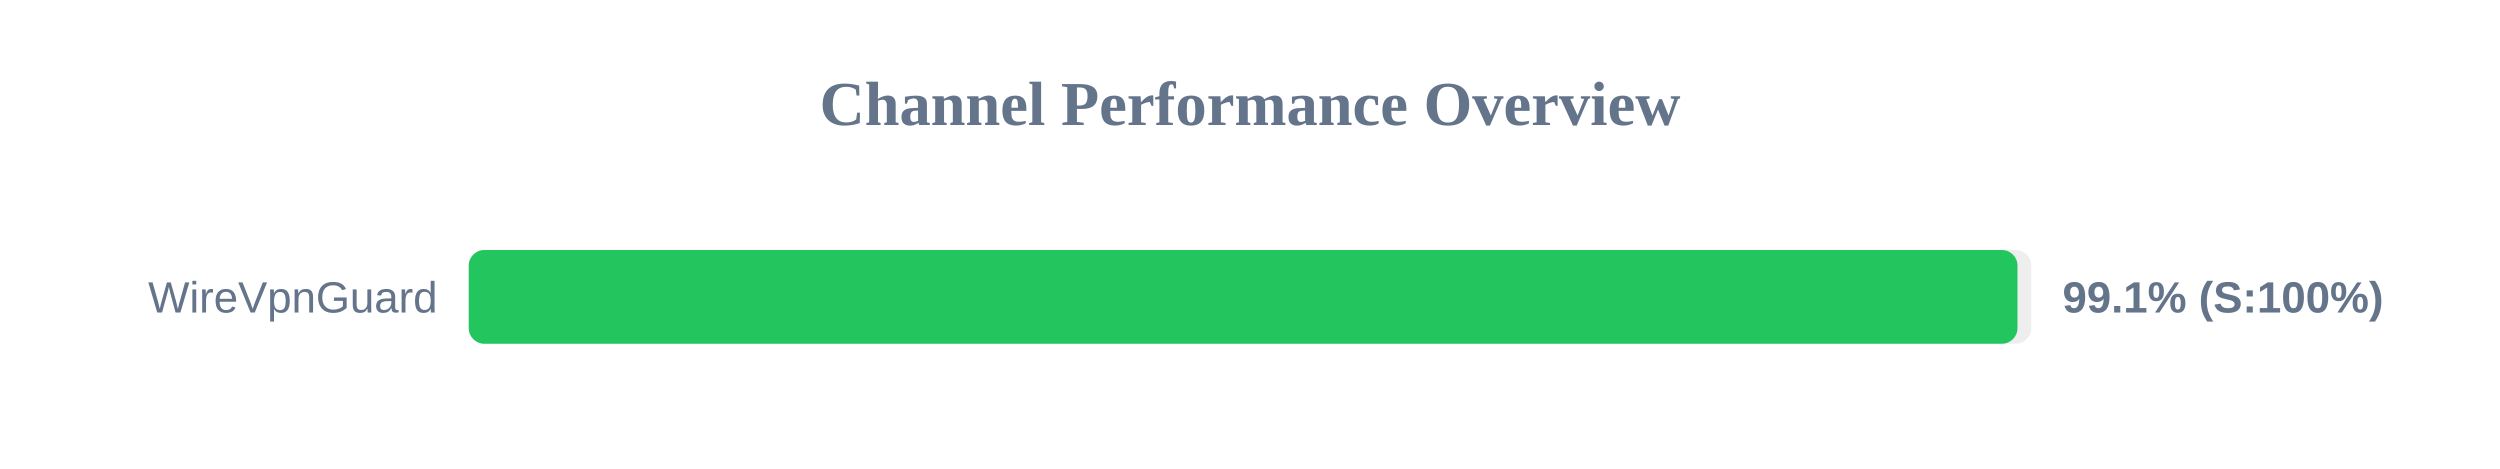
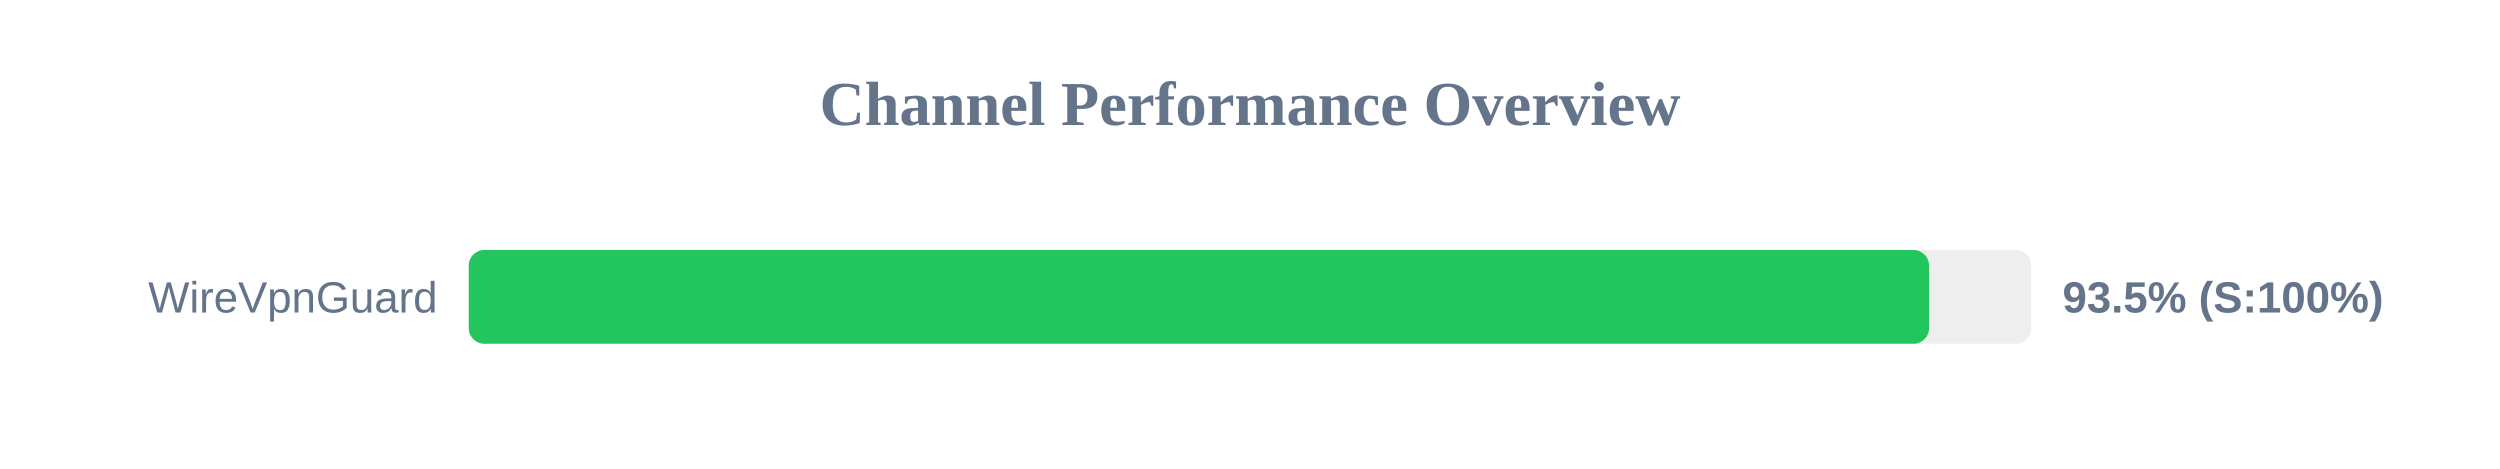
<svg xmlns="http://www.w3.org/2000/svg" width="800" height="150" version="1.1">
  <style>
        .row { font: 14px Arial; fill: #64748b; }
        .score { font: bold 14px Arial; fill: #64748b; }
    </style>
  <text x="400" y="40" text-anchor="middle" font-size="20px" font-weight="bold" fill="#64748b">Channel Performance Overview</text>
  <rect x="150" y="80" width="500" height="30" fill="#eee" rx="5" />
-   <rect x="150" y="80" width="495.6" height="30" fill="#22c55e" rx="5" />
+   <rect x="150" y="80" width="467.3" height="30" fill="#22c55e" rx="5" />
  <text x="140" y="100" text-anchor="end" class="row">WireVpnGuard</text>
-   <text x="660" y="100" text-anchor="start" class="score">99.1% (S:100%)</text>
+   <text x="660" y="100" text-anchor="start" class="score">93.5% (S:100%)</text>
</svg>
